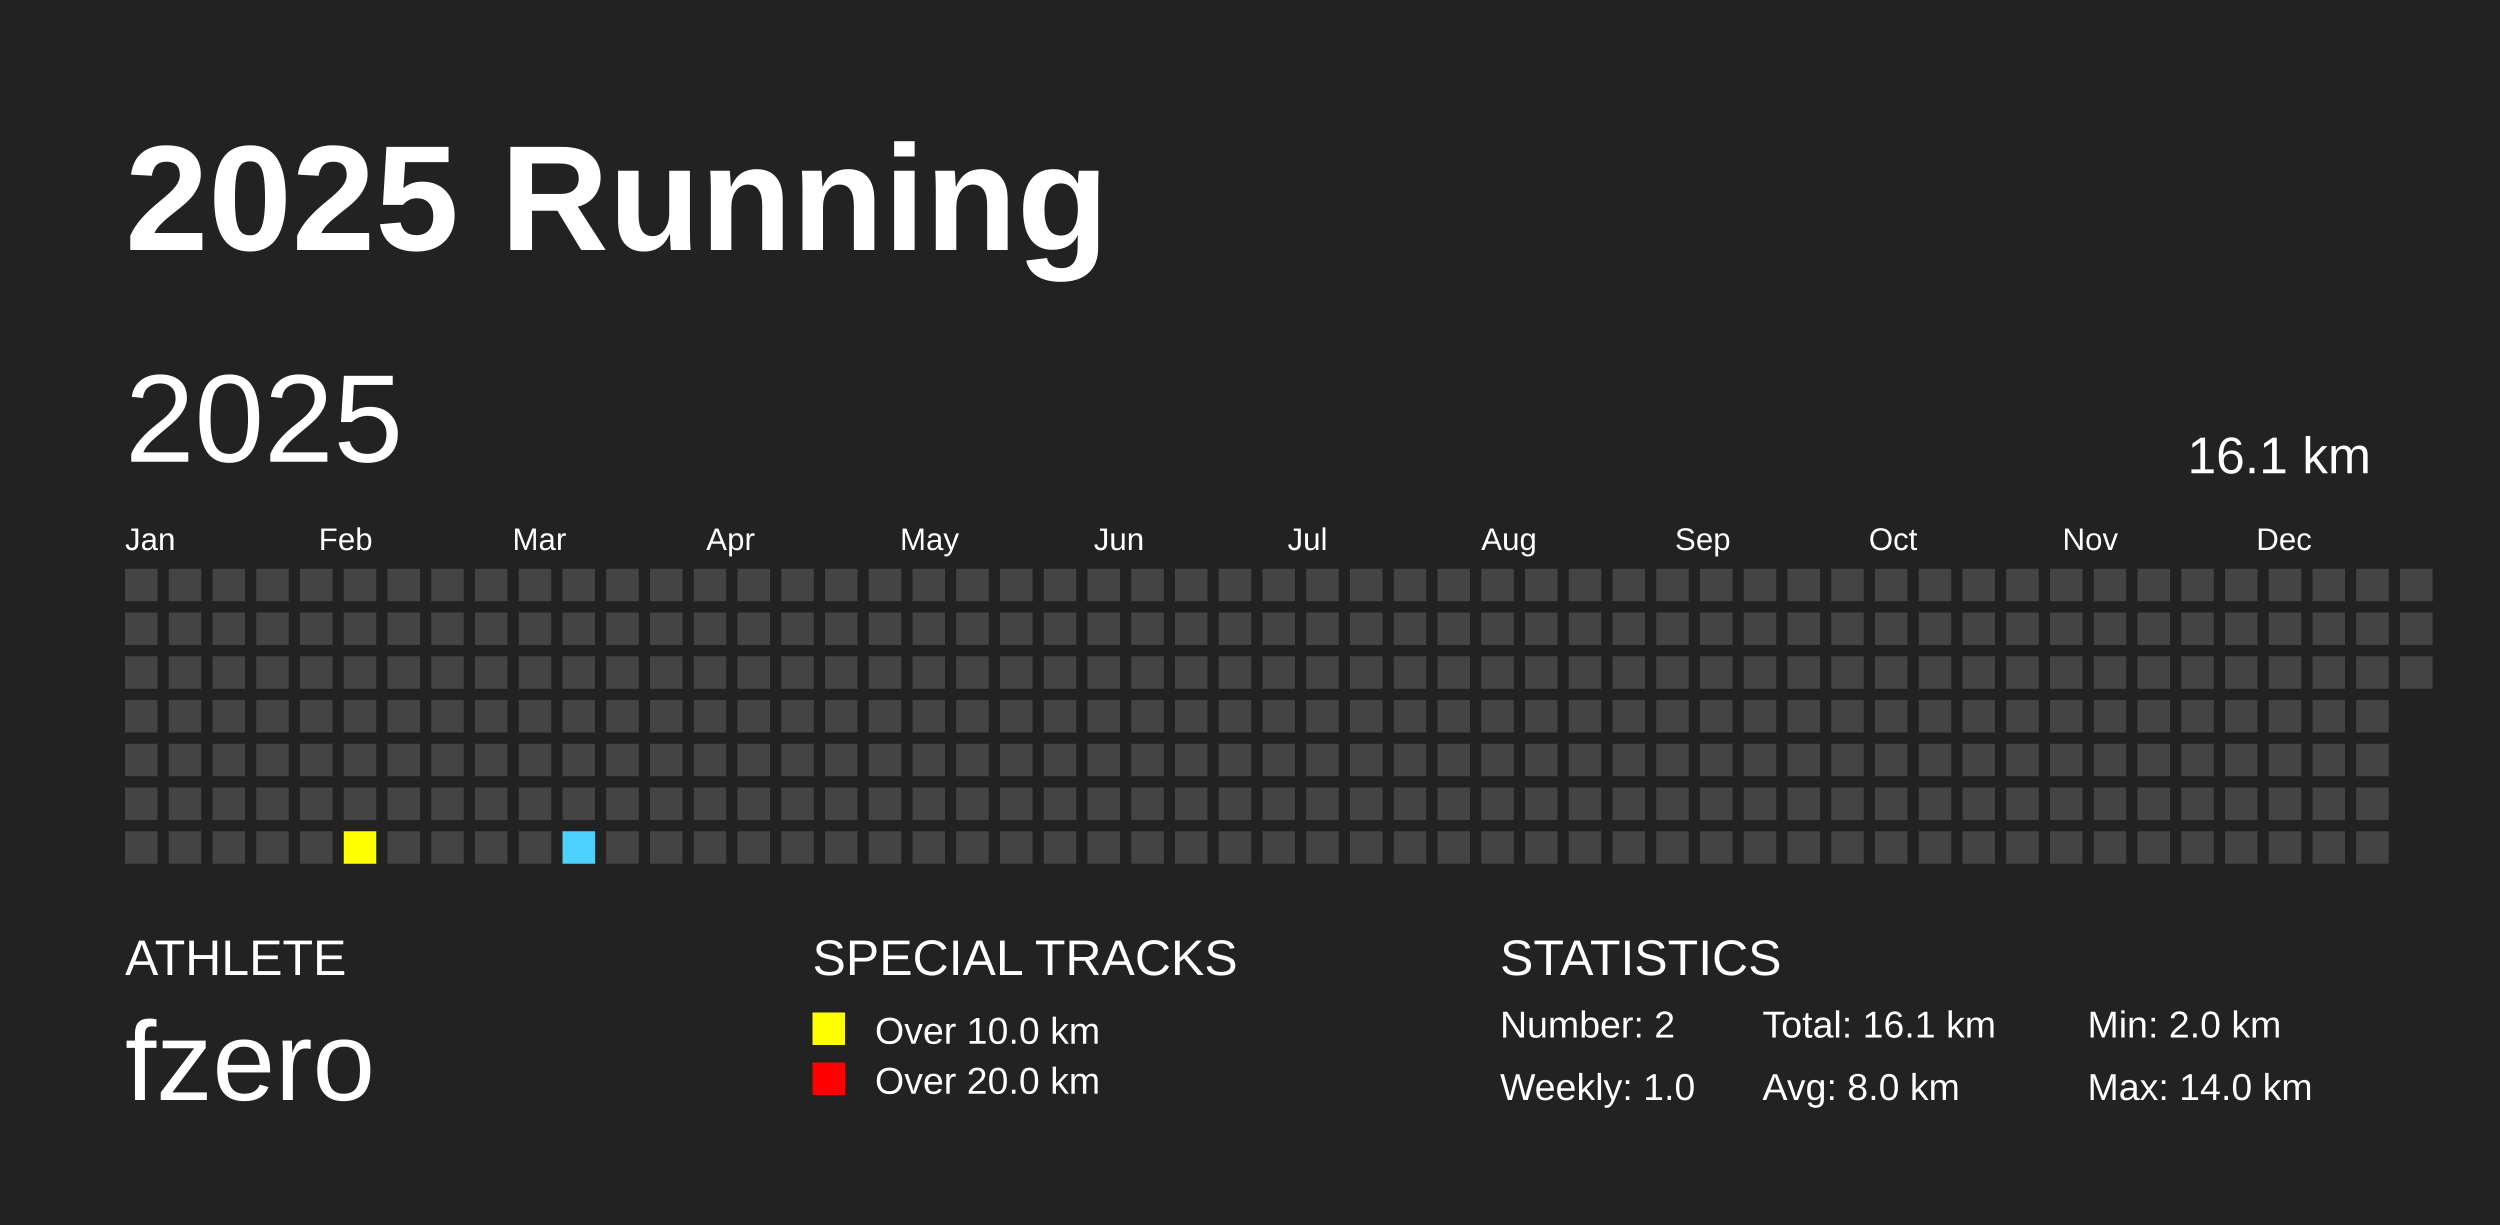
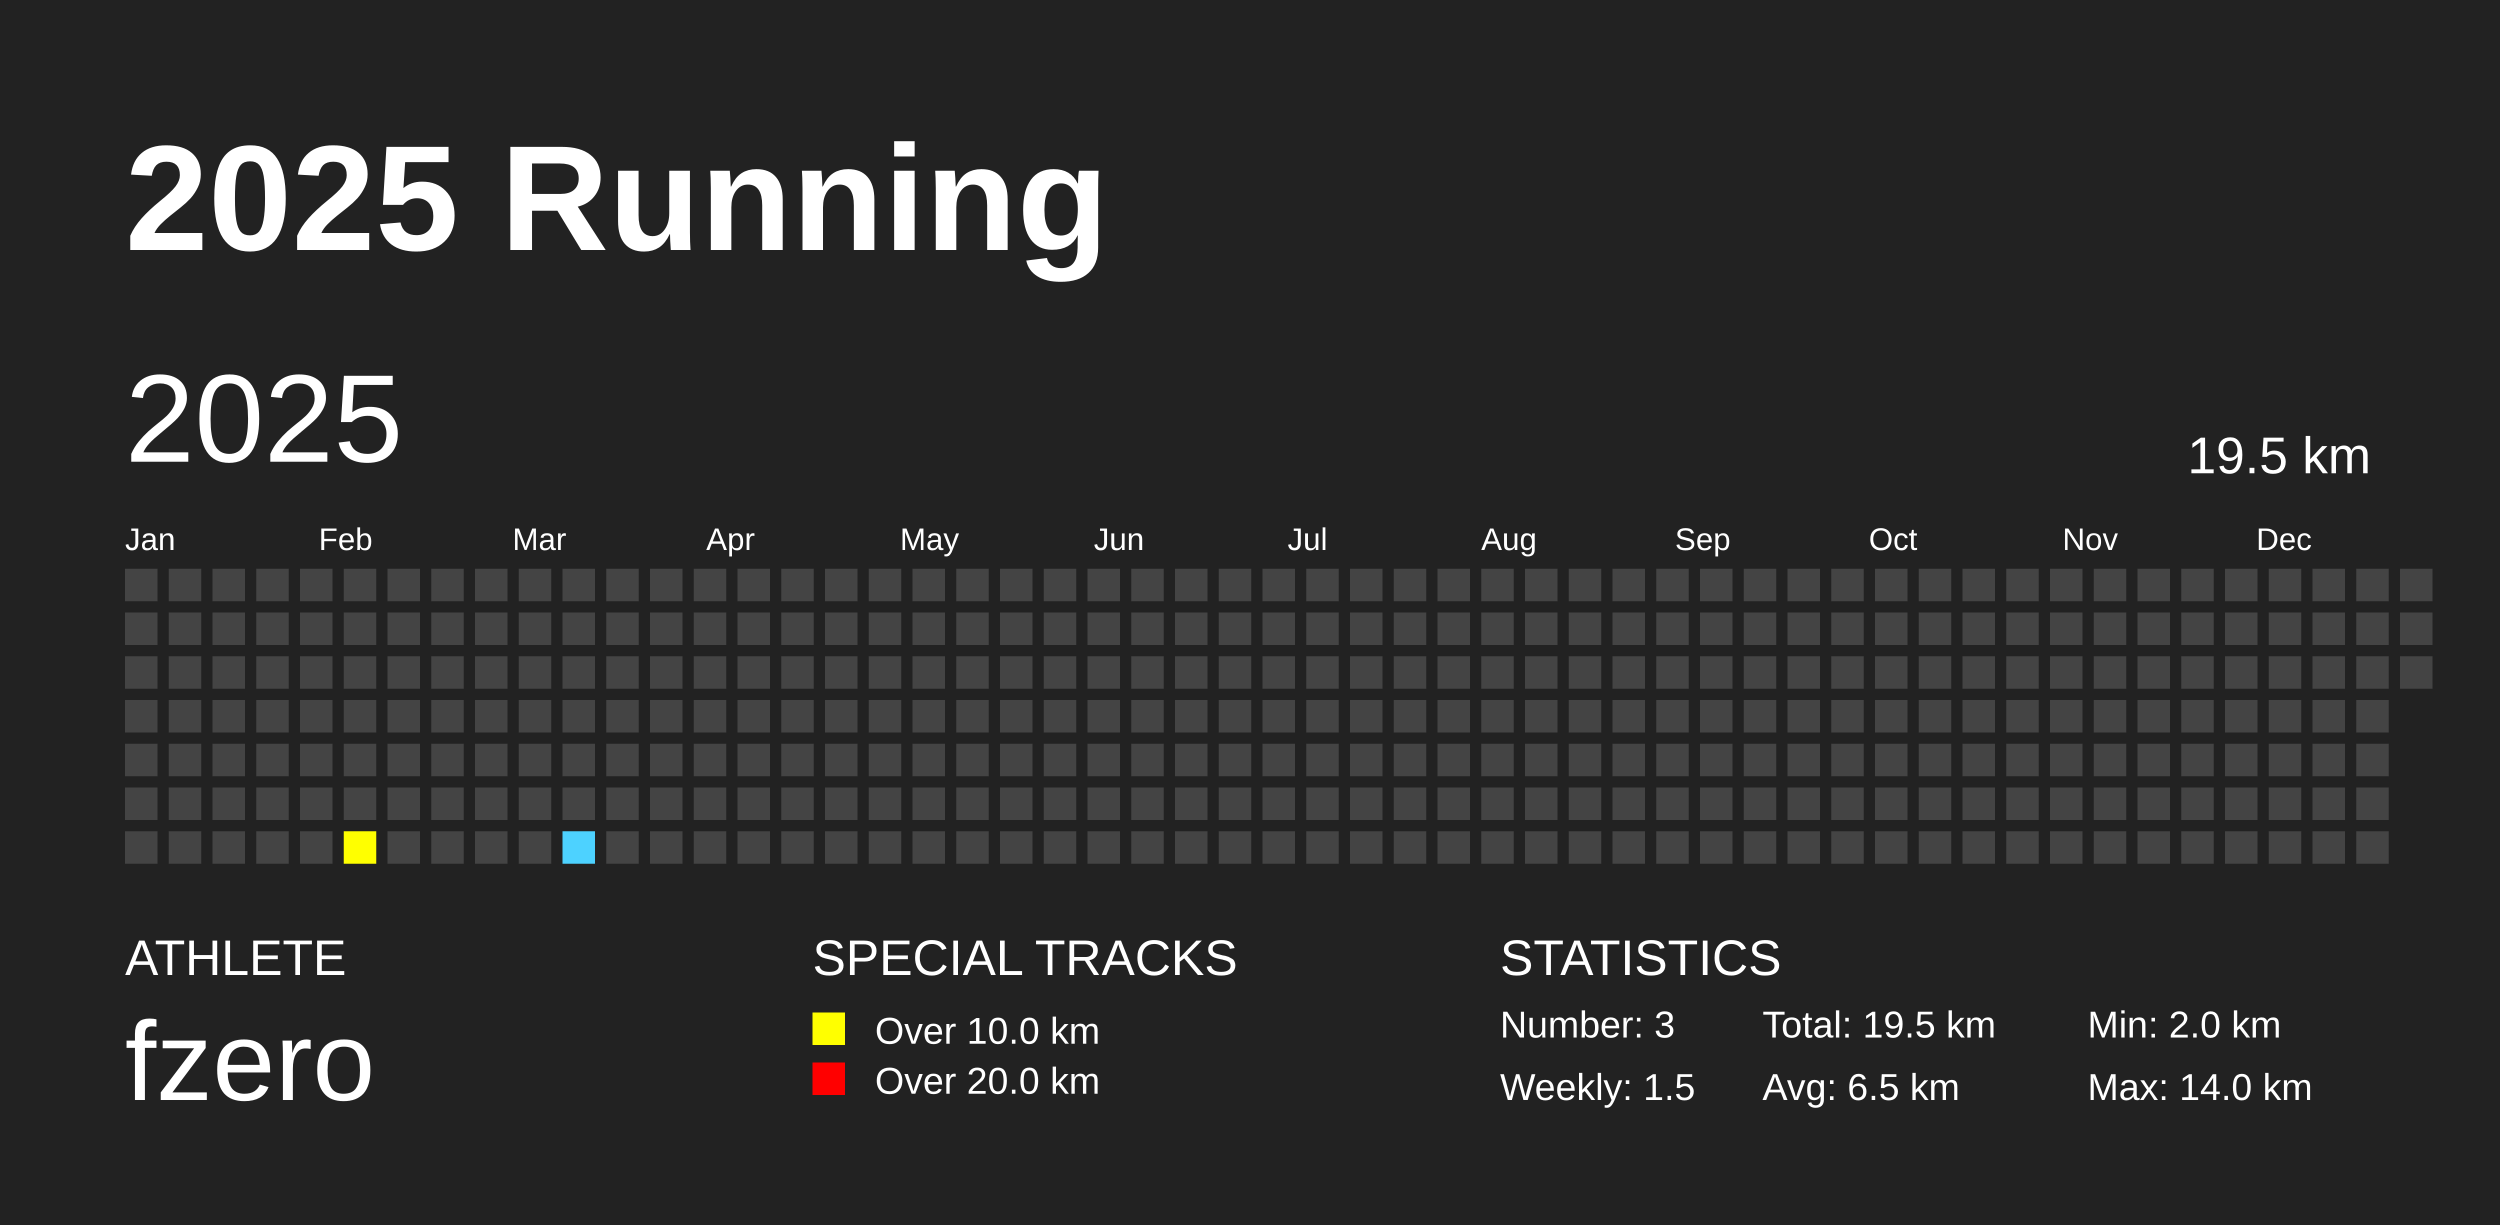
<svg xmlns="http://www.w3.org/2000/svg" baseProfile="full" height="98mm" version="1.1" viewBox="0,0,200,98" width="200mm">
  <defs />
  <rect fill="#222222" height="98" width="200" x="0" y="0" />
  <text fill="#FFFFFF" style="font-size:12px; font-family:Arial; font-weight:bold;" x="10" y="20">2025 Running</text>
  <text fill="#FFFFFF" style="font-size:4px; font-family:Arial" x="10" y="78">ATHLETE</text>
  <text fill="#FFFFFF" style="font-size:9px; font-family:Arial" x="10" y="88">fzero</text>
  <text fill="#FFFFFF" style="font-size:4px; font-family:Arial" x="65" y="78">SPECIAL TRACKS</text>
  <rect fill="yellow" height="2.6" width="2.6" x="65" y="81" />
  <text fill="#FFFFFF" style="font-size:3px; font-family:Arial" x="70" y="83.5">Over 10.0 km</text>
  <rect fill="red" height="2.6" width="2.6" x="65" y="85" />
  <text fill="#FFFFFF" style="font-size:3px; font-family:Arial" x="70" y="87.5">Over 20.0 km</text>
  <text fill="#FFFFFF" style="font-size:4px; font-family:Arial" x="120" y="78">STATISTICS</text>
-   <text fill="#FFFFFF" style="font-size:3px; font-family:Arial" x="120" y="83">Number: 2</text>
-   <text fill="#FFFFFF" style="font-size:3px; font-family:Arial" x="120" y="88">Weekly: 1.0</text>
-   <text fill="#FFFFFF" style="font-size:3px; font-family:Arial" x="141" y="83">Total: 16.1 km</text>
-   <text fill="#FFFFFF" style="font-size:3px; font-family:Arial" x="141" y="88">Avg: 8.0 km</text>
+   <text fill="#FFFFFF" style="font-size:3px; font-family:Arial" x="120" y="83">Number: 3</text>
+   <text fill="#FFFFFF" style="font-size:3px; font-family:Arial" x="120" y="88">Weekly: 1.5</text>
+   <text fill="#FFFFFF" style="font-size:3px; font-family:Arial" x="141" y="83">Total: 19.5 km</text>
+   <text fill="#FFFFFF" style="font-size:3px; font-family:Arial" x="141" y="88">Avg: 6.5 km</text>
  <text fill="#FFFFFF" style="font-size:3px; font-family:Arial" x="167" y="83">Min: 2.0 km</text>
  <text fill="#FFFFFF" style="font-size:3px; font-family:Arial" x="167" y="88">Max: 14.0 km</text>
  <text dominant-baseline="hanging" fill="#FFFFFF" style="font-size:10.0px; font-family:Arial;" x="10" y="30">2025</text>
-   <text dominant-baseline="hanging" fill="#FFFFFF" style="font-size:4.125px; font-family:Arial;" x="175" y="35">16.1 km</text>
+   <text dominant-baseline="hanging" fill="#FFFFFF" style="font-size:4.125px; font-family:Arial;" x="175" y="35">19.5 km</text>
  <text fill="#FFFFFF" style="font-size:2.5px; font-family:Arial" x="10.0" y="44">Jan</text>
  <text fill="#FFFFFF" style="font-size:2.5px; font-family:Arial" x="25.5" y="44">Feb</text>
  <text fill="#FFFFFF" style="font-size:2.5px; font-family:Arial" x="41.0" y="44">Mar</text>
  <text fill="#FFFFFF" style="font-size:2.5px; font-family:Arial" x="56.5" y="44">Apr</text>
  <text fill="#FFFFFF" style="font-size:2.5px; font-family:Arial" x="72.0" y="44">May</text>
  <text fill="#FFFFFF" style="font-size:2.5px; font-family:Arial" x="87.5" y="44">Jun</text>
  <text fill="#FFFFFF" style="font-size:2.5px; font-family:Arial" x="103.0" y="44">Jul</text>
  <text fill="#FFFFFF" style="font-size:2.5px; font-family:Arial" x="118.5" y="44">Aug</text>
  <text fill="#FFFFFF" style="font-size:2.5px; font-family:Arial" x="134.0" y="44">Sep</text>
  <text fill="#FFFFFF" style="font-size:2.5px; font-family:Arial" x="149.5" y="44">Oct</text>
  <text fill="#FFFFFF" style="font-size:2.5px; font-family:Arial" x="165.0" y="44">Nov</text>
  <text fill="#FFFFFF" style="font-size:2.5px; font-family:Arial" x="180.5" y="44">Dec</text>
  <rect fill="#444444" height="2.6" width="2.6" x="10.0" y="45.5" />
  <rect fill="#444444" height="2.6" width="2.6" x="10.0" y="49.0" />
  <rect fill="#444444" height="2.6" width="2.6" x="10.0" y="52.5" />
  <rect fill="#444444" height="2.6" width="2.6" x="10.0" y="56.0" />
  <rect fill="#444444" height="2.6" width="2.6" x="10.0" y="59.5" />
  <rect fill="#444444" height="2.6" width="2.6" x="10.0" y="63.0" />
  <rect fill="#444444" height="2.6" width="2.6" x="10.0" y="66.5" />
  <rect fill="#444444" height="2.6" width="2.6" x="13.5" y="45.5" />
  <rect fill="#444444" height="2.6" width="2.6" x="13.5" y="49.0" />
  <rect fill="#444444" height="2.6" width="2.6" x="13.5" y="52.5" />
  <rect fill="#444444" height="2.6" width="2.6" x="13.5" y="56.0" />
  <rect fill="#444444" height="2.6" width="2.6" x="13.5" y="59.5" />
  <rect fill="#444444" height="2.6" width="2.6" x="13.5" y="63.0" />
  <rect fill="#444444" height="2.6" width="2.6" x="13.5" y="66.5" />
  <rect fill="#444444" height="2.6" width="2.6" x="17.0" y="45.5" />
  <rect fill="#444444" height="2.6" width="2.6" x="17.0" y="49.0" />
  <rect fill="#444444" height="2.6" width="2.6" x="17.0" y="52.5" />
  <rect fill="#444444" height="2.6" width="2.6" x="17.0" y="56.0" />
  <rect fill="#444444" height="2.6" width="2.6" x="17.0" y="59.5" />
  <rect fill="#444444" height="2.6" width="2.6" x="17.0" y="63.0" />
  <rect fill="#444444" height="2.6" width="2.6" x="17.0" y="66.5" />
  <rect fill="#444444" height="2.6" width="2.6" x="20.5" y="45.5" />
  <rect fill="#444444" height="2.6" width="2.6" x="20.5" y="49.0" />
  <rect fill="#444444" height="2.6" width="2.6" x="20.5" y="52.5" />
  <rect fill="#444444" height="2.6" width="2.6" x="20.5" y="56.0" />
  <rect fill="#444444" height="2.6" width="2.6" x="20.5" y="59.5" />
  <rect fill="#444444" height="2.6" width="2.6" x="20.5" y="63.0" />
  <rect fill="#444444" height="2.6" width="2.6" x="20.5" y="66.5" />
  <rect fill="#444444" height="2.6" width="2.6" x="24.0" y="45.5" />
  <rect fill="#444444" height="2.6" width="2.6" x="24.0" y="49.0" />
  <rect fill="#444444" height="2.6" width="2.6" x="24.0" y="52.5" />
  <rect fill="#444444" height="2.6" width="2.6" x="24.0" y="56.0" />
  <rect fill="#444444" height="2.6" width="2.6" x="24.0" y="59.5" />
  <rect fill="#444444" height="2.6" width="2.6" x="24.0" y="63.0" />
  <rect fill="#444444" height="2.6" width="2.6" x="24.0" y="66.5" />
  <rect fill="#444444" height="2.6" width="2.6" x="27.5" y="45.5" />
  <rect fill="#444444" height="2.6" width="2.6" x="27.5" y="49.0" />
  <rect fill="#444444" height="2.6" width="2.6" x="27.5" y="52.5" />
  <rect fill="#444444" height="2.6" width="2.6" x="27.5" y="56.0" />
  <rect fill="#444444" height="2.6" width="2.6" x="27.5" y="59.5" />
  <rect fill="#444444" height="2.6" width="2.6" x="27.5" y="63.0" />
  <rect fill="yellow" height="2.6" width="2.6" x="27.5" y="66.5" />
  <rect fill="#444444" height="2.6" width="2.6" x="31.0" y="45.5" />
  <rect fill="#444444" height="2.6" width="2.6" x="31.0" y="49.0" />
  <rect fill="#444444" height="2.6" width="2.6" x="31.0" y="52.5" />
  <rect fill="#444444" height="2.6" width="2.6" x="31.0" y="56.0" />
  <rect fill="#444444" height="2.6" width="2.6" x="31.0" y="59.5" />
  <rect fill="#444444" height="2.6" width="2.6" x="31.0" y="63.0" />
  <rect fill="#444444" height="2.6" width="2.6" x="31.0" y="66.5" />
  <rect fill="#444444" height="2.6" width="2.6" x="34.5" y="45.5" />
  <rect fill="#444444" height="2.6" width="2.6" x="34.5" y="49.0" />
  <rect fill="#444444" height="2.6" width="2.6" x="34.5" y="52.5" />
  <rect fill="#444444" height="2.6" width="2.6" x="34.5" y="56.0" />
  <rect fill="#444444" height="2.6" width="2.6" x="34.5" y="59.5" />
  <rect fill="#444444" height="2.6" width="2.6" x="34.5" y="63.0" />
  <rect fill="#444444" height="2.6" width="2.6" x="34.5" y="66.5" />
  <rect fill="#444444" height="2.6" width="2.6" x="38.0" y="45.5" />
  <rect fill="#444444" height="2.6" width="2.6" x="38.0" y="49.0" />
  <rect fill="#444444" height="2.6" width="2.6" x="38.0" y="52.5" />
  <rect fill="#444444" height="2.6" width="2.6" x="38.0" y="56.0" />
  <rect fill="#444444" height="2.6" width="2.6" x="38.0" y="59.5" />
  <rect fill="#444444" height="2.6" width="2.6" x="38.0" y="63.0" />
  <rect fill="#444444" height="2.6" width="2.6" x="38.0" y="66.5" />
  <rect fill="#444444" height="2.6" width="2.6" x="41.5" y="45.5" />
  <rect fill="#444444" height="2.6" width="2.6" x="41.5" y="49.0" />
  <rect fill="#444444" height="2.6" width="2.6" x="41.5" y="52.5" />
  <rect fill="#444444" height="2.6" width="2.6" x="41.5" y="56.0" />
  <rect fill="#444444" height="2.6" width="2.6" x="41.5" y="59.5" />
  <rect fill="#444444" height="2.6" width="2.6" x="41.5" y="63.0" />
  <rect fill="#444444" height="2.6" width="2.6" x="41.5" y="66.5" />
  <rect fill="#444444" height="2.6" width="2.6" x="45.0" y="45.5" />
  <rect fill="#444444" height="2.6" width="2.6" x="45.0" y="49.0" />
  <rect fill="#444444" height="2.6" width="2.6" x="45.0" y="52.5" />
  <rect fill="#444444" height="2.6" width="2.6" x="45.0" y="56.0" />
  <rect fill="#444444" height="2.6" width="2.6" x="45.0" y="59.5" />
  <rect fill="#444444" height="2.6" width="2.6" x="45.0" y="63.0" />
  <rect fill="#4DD2FF" height="2.6" width="2.6" x="45.0" y="66.5" />
  <rect fill="#444444" height="2.6" width="2.6" x="48.5" y="45.5" />
  <rect fill="#444444" height="2.6" width="2.6" x="48.5" y="49.0" />
  <rect fill="#444444" height="2.6" width="2.6" x="48.5" y="52.5" />
  <rect fill="#444444" height="2.6" width="2.6" x="48.5" y="56.0" />
  <rect fill="#444444" height="2.6" width="2.6" x="48.5" y="59.5" />
  <rect fill="#444444" height="2.6" width="2.6" x="48.5" y="63.0" />
  <rect fill="#444444" height="2.6" width="2.6" x="48.5" y="66.5" />
  <rect fill="#444444" height="2.6" width="2.6" x="52.0" y="45.5" />
  <rect fill="#444444" height="2.6" width="2.6" x="52.0" y="49.0" />
  <rect fill="#444444" height="2.6" width="2.6" x="52.0" y="52.5" />
  <rect fill="#444444" height="2.6" width="2.6" x="52.0" y="56.0" />
  <rect fill="#444444" height="2.6" width="2.6" x="52.0" y="59.5" />
  <rect fill="#444444" height="2.6" width="2.6" x="52.0" y="63.0" />
  <rect fill="#444444" height="2.6" width="2.6" x="52.0" y="66.5" />
  <rect fill="#444444" height="2.6" width="2.6" x="55.5" y="45.5" />
  <rect fill="#444444" height="2.6" width="2.6" x="55.5" y="49.0" />
  <rect fill="#444444" height="2.6" width="2.6" x="55.5" y="52.5" />
  <rect fill="#444444" height="2.6" width="2.6" x="55.5" y="56.0" />
  <rect fill="#444444" height="2.6" width="2.6" x="55.5" y="59.5" />
  <rect fill="#444444" height="2.6" width="2.6" x="55.5" y="63.0" />
  <rect fill="#444444" height="2.6" width="2.6" x="55.5" y="66.5" />
  <rect fill="#444444" height="2.6" width="2.6" x="59.0" y="45.5" />
  <rect fill="#444444" height="2.6" width="2.6" x="59.0" y="49.0" />
  <rect fill="#444444" height="2.6" width="2.6" x="59.0" y="52.5" />
  <rect fill="#444444" height="2.6" width="2.6" x="59.0" y="56.0" />
  <rect fill="#444444" height="2.6" width="2.6" x="59.0" y="59.5" />
  <rect fill="#444444" height="2.6" width="2.6" x="59.0" y="63.0" />
  <rect fill="#444444" height="2.6" width="2.6" x="59.0" y="66.5" />
  <rect fill="#444444" height="2.6" width="2.6" x="62.5" y="45.5" />
  <rect fill="#444444" height="2.6" width="2.6" x="62.5" y="49.0" />
  <rect fill="#444444" height="2.6" width="2.6" x="62.5" y="52.5" />
  <rect fill="#444444" height="2.6" width="2.6" x="62.5" y="56.0" />
  <rect fill="#444444" height="2.6" width="2.6" x="62.5" y="59.5" />
  <rect fill="#444444" height="2.6" width="2.6" x="62.5" y="63.0" />
  <rect fill="#444444" height="2.6" width="2.6" x="62.5" y="66.5" />
  <rect fill="#444444" height="2.6" width="2.6" x="66.0" y="45.5" />
  <rect fill="#444444" height="2.6" width="2.6" x="66.0" y="49.0" />
  <rect fill="#444444" height="2.6" width="2.6" x="66.0" y="52.5" />
  <rect fill="#444444" height="2.6" width="2.6" x="66.0" y="56.0" />
  <rect fill="#444444" height="2.6" width="2.6" x="66.0" y="59.5" />
  <rect fill="#444444" height="2.6" width="2.6" x="66.0" y="63.0" />
  <rect fill="#444444" height="2.6" width="2.6" x="66.0" y="66.5" />
  <rect fill="#444444" height="2.6" width="2.6" x="69.5" y="45.5" />
  <rect fill="#444444" height="2.6" width="2.6" x="69.5" y="49.0" />
  <rect fill="#444444" height="2.6" width="2.6" x="69.5" y="52.5" />
  <rect fill="#444444" height="2.6" width="2.6" x="69.5" y="56.0" />
  <rect fill="#444444" height="2.6" width="2.6" x="69.5" y="59.5" />
  <rect fill="#444444" height="2.6" width="2.6" x="69.5" y="63.0" />
  <rect fill="#444444" height="2.6" width="2.6" x="69.5" y="66.5" />
  <rect fill="#444444" height="2.6" width="2.6" x="73.0" y="45.5" />
  <rect fill="#444444" height="2.6" width="2.6" x="73.0" y="49.0" />
  <rect fill="#444444" height="2.6" width="2.6" x="73.0" y="52.5" />
  <rect fill="#444444" height="2.6" width="2.6" x="73.0" y="56.0" />
  <rect fill="#444444" height="2.6" width="2.6" x="73.0" y="59.5" />
  <rect fill="#444444" height="2.6" width="2.6" x="73.0" y="63.0" />
  <rect fill="#444444" height="2.6" width="2.6" x="73.0" y="66.5" />
  <rect fill="#444444" height="2.6" width="2.6" x="76.5" y="45.5" />
  <rect fill="#444444" height="2.6" width="2.6" x="76.5" y="49.0" />
  <rect fill="#444444" height="2.6" width="2.6" x="76.5" y="52.5" />
  <rect fill="#444444" height="2.6" width="2.6" x="76.5" y="56.0" />
  <rect fill="#444444" height="2.6" width="2.6" x="76.5" y="59.5" />
  <rect fill="#444444" height="2.6" width="2.6" x="76.5" y="63.0" />
  <rect fill="#444444" height="2.6" width="2.6" x="76.5" y="66.5" />
  <rect fill="#444444" height="2.6" width="2.6" x="80.0" y="45.5" />
  <rect fill="#444444" height="2.6" width="2.6" x="80.0" y="49.0" />
  <rect fill="#444444" height="2.6" width="2.6" x="80.0" y="52.5" />
  <rect fill="#444444" height="2.6" width="2.6" x="80.0" y="56.0" />
  <rect fill="#444444" height="2.6" width="2.6" x="80.0" y="59.5" />
  <rect fill="#444444" height="2.6" width="2.6" x="80.0" y="63.0" />
  <rect fill="#444444" height="2.6" width="2.6" x="80.0" y="66.5" />
  <rect fill="#444444" height="2.6" width="2.6" x="83.5" y="45.5" />
  <rect fill="#444444" height="2.6" width="2.6" x="83.5" y="49.0" />
  <rect fill="#444444" height="2.6" width="2.6" x="83.5" y="52.5" />
  <rect fill="#444444" height="2.6" width="2.6" x="83.5" y="56.0" />
  <rect fill="#444444" height="2.6" width="2.6" x="83.5" y="59.5" />
  <rect fill="#444444" height="2.6" width="2.6" x="83.5" y="63.0" />
  <rect fill="#444444" height="2.6" width="2.6" x="83.5" y="66.5" />
  <rect fill="#444444" height="2.6" width="2.6" x="87.0" y="45.5" />
  <rect fill="#444444" height="2.6" width="2.6" x="87.0" y="49.0" />
  <rect fill="#444444" height="2.6" width="2.6" x="87.0" y="52.5" />
  <rect fill="#444444" height="2.6" width="2.6" x="87.0" y="56.0" />
  <rect fill="#444444" height="2.6" width="2.6" x="87.0" y="59.5" />
  <rect fill="#444444" height="2.6" width="2.6" x="87.0" y="63.0" />
  <rect fill="#444444" height="2.6" width="2.6" x="87.0" y="66.5" />
  <rect fill="#444444" height="2.6" width="2.6" x="90.5" y="45.5" />
  <rect fill="#444444" height="2.6" width="2.6" x="90.5" y="49.0" />
  <rect fill="#444444" height="2.6" width="2.6" x="90.5" y="52.5" />
  <rect fill="#444444" height="2.6" width="2.6" x="90.5" y="56.0" />
  <rect fill="#444444" height="2.6" width="2.6" x="90.5" y="59.5" />
  <rect fill="#444444" height="2.6" width="2.6" x="90.5" y="63.0" />
  <rect fill="#444444" height="2.6" width="2.6" x="90.5" y="66.5" />
  <rect fill="#444444" height="2.6" width="2.6" x="94.0" y="45.5" />
  <rect fill="#444444" height="2.6" width="2.6" x="94.0" y="49.0" />
  <rect fill="#444444" height="2.6" width="2.6" x="94.0" y="52.5" />
  <rect fill="#444444" height="2.6" width="2.6" x="94.0" y="56.0" />
  <rect fill="#444444" height="2.6" width="2.6" x="94.0" y="59.5" />
  <rect fill="#444444" height="2.6" width="2.6" x="94.0" y="63.0" />
  <rect fill="#444444" height="2.6" width="2.6" x="94.0" y="66.5" />
  <rect fill="#444444" height="2.6" width="2.6" x="97.5" y="45.5" />
  <rect fill="#444444" height="2.6" width="2.6" x="97.5" y="49.0" />
  <rect fill="#444444" height="2.6" width="2.6" x="97.5" y="52.5" />
  <rect fill="#444444" height="2.6" width="2.6" x="97.5" y="56.0" />
  <rect fill="#444444" height="2.6" width="2.6" x="97.5" y="59.5" />
  <rect fill="#444444" height="2.6" width="2.6" x="97.5" y="63.0" />
  <rect fill="#444444" height="2.6" width="2.6" x="97.5" y="66.5" />
  <rect fill="#444444" height="2.6" width="2.6" x="101.0" y="45.5" />
  <rect fill="#444444" height="2.6" width="2.6" x="101.0" y="49.0" />
  <rect fill="#444444" height="2.6" width="2.6" x="101.0" y="52.5" />
  <rect fill="#444444" height="2.6" width="2.6" x="101.0" y="56.0" />
  <rect fill="#444444" height="2.6" width="2.6" x="101.0" y="59.5" />
  <rect fill="#444444" height="2.6" width="2.6" x="101.0" y="63.0" />
  <rect fill="#444444" height="2.6" width="2.6" x="101.0" y="66.5" />
  <rect fill="#444444" height="2.6" width="2.6" x="104.5" y="45.5" />
  <rect fill="#444444" height="2.6" width="2.6" x="104.5" y="49.0" />
  <rect fill="#444444" height="2.6" width="2.6" x="104.5" y="52.5" />
  <rect fill="#444444" height="2.6" width="2.6" x="104.5" y="56.0" />
  <rect fill="#444444" height="2.6" width="2.6" x="104.5" y="59.5" />
  <rect fill="#444444" height="2.6" width="2.6" x="104.5" y="63.0" />
  <rect fill="#444444" height="2.6" width="2.6" x="104.5" y="66.5" />
  <rect fill="#444444" height="2.6" width="2.6" x="108.0" y="45.5" />
  <rect fill="#444444" height="2.6" width="2.6" x="108.0" y="49.0" />
  <rect fill="#444444" height="2.6" width="2.6" x="108.0" y="52.5" />
  <rect fill="#444444" height="2.6" width="2.6" x="108.0" y="56.0" />
  <rect fill="#444444" height="2.6" width="2.6" x="108.0" y="59.5" />
  <rect fill="#444444" height="2.6" width="2.6" x="108.0" y="63.0" />
  <rect fill="#444444" height="2.6" width="2.6" x="108.0" y="66.5" />
  <rect fill="#444444" height="2.6" width="2.6" x="111.5" y="45.5" />
  <rect fill="#444444" height="2.6" width="2.6" x="111.5" y="49.0" />
  <rect fill="#444444" height="2.6" width="2.6" x="111.5" y="52.5" />
  <rect fill="#444444" height="2.6" width="2.6" x="111.5" y="56.0" />
  <rect fill="#444444" height="2.6" width="2.6" x="111.5" y="59.5" />
  <rect fill="#444444" height="2.6" width="2.6" x="111.5" y="63.0" />
  <rect fill="#444444" height="2.6" width="2.6" x="111.5" y="66.5" />
  <rect fill="#444444" height="2.6" width="2.6" x="115.0" y="45.5" />
  <rect fill="#444444" height="2.6" width="2.6" x="115.0" y="49.0" />
  <rect fill="#444444" height="2.6" width="2.6" x="115.0" y="52.5" />
  <rect fill="#444444" height="2.6" width="2.6" x="115.0" y="56.0" />
  <rect fill="#444444" height="2.6" width="2.6" x="115.0" y="59.5" />
  <rect fill="#444444" height="2.6" width="2.6" x="115.0" y="63.0" />
  <rect fill="#444444" height="2.6" width="2.6" x="115.0" y="66.5" />
  <rect fill="#444444" height="2.6" width="2.6" x="118.5" y="45.5" />
  <rect fill="#444444" height="2.6" width="2.6" x="118.5" y="49.0" />
  <rect fill="#444444" height="2.6" width="2.6" x="118.5" y="52.5" />
  <rect fill="#444444" height="2.6" width="2.6" x="118.5" y="56.0" />
  <rect fill="#444444" height="2.6" width="2.6" x="118.5" y="59.5" />
  <rect fill="#444444" height="2.6" width="2.6" x="118.5" y="63.0" />
  <rect fill="#444444" height="2.6" width="2.6" x="118.5" y="66.5" />
  <rect fill="#444444" height="2.6" width="2.6" x="122.0" y="45.5" />
  <rect fill="#444444" height="2.6" width="2.6" x="122.0" y="49.0" />
  <rect fill="#444444" height="2.6" width="2.6" x="122.0" y="52.5" />
  <rect fill="#444444" height="2.6" width="2.6" x="122.0" y="56.0" />
  <rect fill="#444444" height="2.6" width="2.6" x="122.0" y="59.5" />
  <rect fill="#444444" height="2.6" width="2.6" x="122.0" y="63.0" />
  <rect fill="#444444" height="2.6" width="2.6" x="122.0" y="66.5" />
  <rect fill="#444444" height="2.6" width="2.6" x="125.5" y="45.5" />
  <rect fill="#444444" height="2.6" width="2.6" x="125.5" y="49.0" />
  <rect fill="#444444" height="2.6" width="2.6" x="125.5" y="52.5" />
  <rect fill="#444444" height="2.6" width="2.6" x="125.5" y="56.0" />
  <rect fill="#444444" height="2.6" width="2.6" x="125.5" y="59.5" />
  <rect fill="#444444" height="2.6" width="2.6" x="125.5" y="63.0" />
  <rect fill="#444444" height="2.6" width="2.6" x="125.5" y="66.5" />
  <rect fill="#444444" height="2.6" width="2.6" x="129.0" y="45.5" />
  <rect fill="#444444" height="2.6" width="2.6" x="129.0" y="49.0" />
  <rect fill="#444444" height="2.6" width="2.6" x="129.0" y="52.5" />
  <rect fill="#444444" height="2.6" width="2.6" x="129.0" y="56.0" />
  <rect fill="#444444" height="2.6" width="2.6" x="129.0" y="59.5" />
  <rect fill="#444444" height="2.6" width="2.6" x="129.0" y="63.0" />
  <rect fill="#444444" height="2.6" width="2.6" x="129.0" y="66.5" />
  <rect fill="#444444" height="2.6" width="2.6" x="132.5" y="45.5" />
  <rect fill="#444444" height="2.6" width="2.6" x="132.5" y="49.0" />
  <rect fill="#444444" height="2.6" width="2.6" x="132.5" y="52.5" />
  <rect fill="#444444" height="2.6" width="2.6" x="132.5" y="56.0" />
  <rect fill="#444444" height="2.6" width="2.6" x="132.5" y="59.5" />
  <rect fill="#444444" height="2.6" width="2.6" x="132.5" y="63.0" />
  <rect fill="#444444" height="2.6" width="2.6" x="132.5" y="66.5" />
  <rect fill="#444444" height="2.6" width="2.6" x="136.0" y="45.5" />
  <rect fill="#444444" height="2.6" width="2.6" x="136.0" y="49.0" />
  <rect fill="#444444" height="2.6" width="2.6" x="136.0" y="52.5" />
  <rect fill="#444444" height="2.6" width="2.6" x="136.0" y="56.0" />
  <rect fill="#444444" height="2.6" width="2.6" x="136.0" y="59.5" />
  <rect fill="#444444" height="2.6" width="2.6" x="136.0" y="63.0" />
  <rect fill="#444444" height="2.6" width="2.6" x="136.0" y="66.5" />
  <rect fill="#444444" height="2.6" width="2.6" x="139.5" y="45.5" />
  <rect fill="#444444" height="2.6" width="2.6" x="139.5" y="49.0" />
  <rect fill="#444444" height="2.6" width="2.6" x="139.5" y="52.5" />
  <rect fill="#444444" height="2.6" width="2.6" x="139.5" y="56.0" />
  <rect fill="#444444" height="2.6" width="2.6" x="139.5" y="59.5" />
  <rect fill="#444444" height="2.6" width="2.6" x="139.5" y="63.0" />
  <rect fill="#444444" height="2.6" width="2.6" x="139.5" y="66.5" />
  <rect fill="#444444" height="2.6" width="2.6" x="143.0" y="45.5" />
  <rect fill="#444444" height="2.6" width="2.6" x="143.0" y="49.0" />
  <rect fill="#444444" height="2.6" width="2.6" x="143.0" y="52.5" />
  <rect fill="#444444" height="2.6" width="2.6" x="143.0" y="56.0" />
  <rect fill="#444444" height="2.6" width="2.6" x="143.0" y="59.5" />
  <rect fill="#444444" height="2.6" width="2.6" x="143.0" y="63.0" />
  <rect fill="#444444" height="2.6" width="2.6" x="143.0" y="66.5" />
  <rect fill="#444444" height="2.6" width="2.6" x="146.5" y="45.5" />
  <rect fill="#444444" height="2.6" width="2.6" x="146.5" y="49.0" />
  <rect fill="#444444" height="2.6" width="2.6" x="146.5" y="52.5" />
  <rect fill="#444444" height="2.6" width="2.6" x="146.5" y="56.0" />
  <rect fill="#444444" height="2.6" width="2.6" x="146.5" y="59.5" />
  <rect fill="#444444" height="2.6" width="2.6" x="146.5" y="63.0" />
  <rect fill="#444444" height="2.6" width="2.6" x="146.5" y="66.5" />
  <rect fill="#444444" height="2.6" width="2.6" x="150.0" y="45.5" />
  <rect fill="#444444" height="2.6" width="2.6" x="150.0" y="49.0" />
  <rect fill="#444444" height="2.6" width="2.6" x="150.0" y="52.5" />
  <rect fill="#444444" height="2.6" width="2.6" x="150.0" y="56.0" />
  <rect fill="#444444" height="2.6" width="2.6" x="150.0" y="59.5" />
  <rect fill="#444444" height="2.6" width="2.6" x="150.0" y="63.0" />
  <rect fill="#444444" height="2.6" width="2.6" x="150.0" y="66.5" />
  <rect fill="#444444" height="2.6" width="2.6" x="153.5" y="45.5" />
  <rect fill="#444444" height="2.6" width="2.6" x="153.5" y="49.0" />
  <rect fill="#444444" height="2.6" width="2.6" x="153.5" y="52.5" />
  <rect fill="#444444" height="2.6" width="2.6" x="153.5" y="56.0" />
  <rect fill="#444444" height="2.6" width="2.6" x="153.5" y="59.5" />
  <rect fill="#444444" height="2.6" width="2.6" x="153.5" y="63.0" />
  <rect fill="#444444" height="2.6" width="2.6" x="153.5" y="66.5" />
  <rect fill="#444444" height="2.6" width="2.6" x="157.0" y="45.5" />
  <rect fill="#444444" height="2.6" width="2.6" x="157.0" y="49.0" />
  <rect fill="#444444" height="2.6" width="2.6" x="157.0" y="52.5" />
  <rect fill="#444444" height="2.6" width="2.6" x="157.0" y="56.0" />
  <rect fill="#444444" height="2.6" width="2.6" x="157.0" y="59.5" />
  <rect fill="#444444" height="2.6" width="2.6" x="157.0" y="63.0" />
  <rect fill="#444444" height="2.6" width="2.6" x="157.0" y="66.5" />
  <rect fill="#444444" height="2.6" width="2.6" x="160.5" y="45.5" />
  <rect fill="#444444" height="2.6" width="2.6" x="160.5" y="49.0" />
  <rect fill="#444444" height="2.6" width="2.6" x="160.5" y="52.5" />
  <rect fill="#444444" height="2.6" width="2.6" x="160.5" y="56.0" />
  <rect fill="#444444" height="2.6" width="2.6" x="160.5" y="59.5" />
  <rect fill="#444444" height="2.6" width="2.6" x="160.5" y="63.0" />
  <rect fill="#444444" height="2.6" width="2.6" x="160.5" y="66.5" />
  <rect fill="#444444" height="2.6" width="2.6" x="164.0" y="45.5" />
  <rect fill="#444444" height="2.6" width="2.6" x="164.0" y="49.0" />
  <rect fill="#444444" height="2.6" width="2.6" x="164.0" y="52.5" />
  <rect fill="#444444" height="2.6" width="2.6" x="164.0" y="56.0" />
  <rect fill="#444444" height="2.6" width="2.6" x="164.0" y="59.5" />
  <rect fill="#444444" height="2.6" width="2.6" x="164.0" y="63.0" />
  <rect fill="#444444" height="2.6" width="2.6" x="164.0" y="66.5" />
  <rect fill="#444444" height="2.6" width="2.6" x="167.5" y="45.5" />
  <rect fill="#444444" height="2.6" width="2.6" x="167.5" y="49.0" />
  <rect fill="#444444" height="2.6" width="2.6" x="167.5" y="52.5" />
  <rect fill="#444444" height="2.6" width="2.6" x="167.5" y="56.0" />
  <rect fill="#444444" height="2.6" width="2.6" x="167.5" y="59.5" />
  <rect fill="#444444" height="2.6" width="2.6" x="167.5" y="63.0" />
  <rect fill="#444444" height="2.6" width="2.6" x="167.5" y="66.5" />
  <rect fill="#444444" height="2.6" width="2.6" x="171.0" y="45.5" />
  <rect fill="#444444" height="2.6" width="2.6" x="171.0" y="49.0" />
  <rect fill="#444444" height="2.6" width="2.6" x="171.0" y="52.5" />
  <rect fill="#444444" height="2.6" width="2.6" x="171.0" y="56.0" />
  <rect fill="#444444" height="2.6" width="2.6" x="171.0" y="59.5" />
  <rect fill="#444444" height="2.6" width="2.6" x="171.0" y="63.0" />
  <rect fill="#444444" height="2.6" width="2.6" x="171.0" y="66.5" />
  <rect fill="#444444" height="2.6" width="2.6" x="174.5" y="45.5" />
  <rect fill="#444444" height="2.6" width="2.6" x="174.5" y="49.0" />
  <rect fill="#444444" height="2.6" width="2.6" x="174.5" y="52.5" />
  <rect fill="#444444" height="2.6" width="2.6" x="174.5" y="56.0" />
  <rect fill="#444444" height="2.6" width="2.6" x="174.5" y="59.5" />
  <rect fill="#444444" height="2.6" width="2.6" x="174.5" y="63.0" />
  <rect fill="#444444" height="2.6" width="2.6" x="174.5" y="66.5" />
  <rect fill="#444444" height="2.6" width="2.6" x="178.0" y="45.5" />
  <rect fill="#444444" height="2.6" width="2.6" x="178.0" y="49.0" />
  <rect fill="#444444" height="2.6" width="2.6" x="178.0" y="52.5" />
  <rect fill="#444444" height="2.6" width="2.6" x="178.0" y="56.0" />
  <rect fill="#444444" height="2.6" width="2.6" x="178.0" y="59.5" />
  <rect fill="#444444" height="2.6" width="2.6" x="178.0" y="63.0" />
  <rect fill="#444444" height="2.6" width="2.6" x="178.0" y="66.5" />
  <rect fill="#444444" height="2.6" width="2.6" x="181.5" y="45.5" />
  <rect fill="#444444" height="2.6" width="2.6" x="181.5" y="49.0" />
  <rect fill="#444444" height="2.6" width="2.6" x="181.5" y="52.5" />
  <rect fill="#444444" height="2.6" width="2.6" x="181.5" y="56.0" />
  <rect fill="#444444" height="2.6" width="2.6" x="181.5" y="59.5" />
  <rect fill="#444444" height="2.6" width="2.6" x="181.5" y="63.0" />
  <rect fill="#444444" height="2.6" width="2.6" x="181.5" y="66.5" />
  <rect fill="#444444" height="2.6" width="2.6" x="185.0" y="45.5" />
  <rect fill="#444444" height="2.6" width="2.6" x="185.0" y="49.0" />
  <rect fill="#444444" height="2.6" width="2.6" x="185.0" y="52.5" />
  <rect fill="#444444" height="2.6" width="2.6" x="185.0" y="56.0" />
  <rect fill="#444444" height="2.6" width="2.6" x="185.0" y="59.5" />
  <rect fill="#444444" height="2.6" width="2.6" x="185.0" y="63.0" />
  <rect fill="#444444" height="2.6" width="2.6" x="185.0" y="66.5" />
  <rect fill="#444444" height="2.6" width="2.6" x="188.5" y="45.5" />
  <rect fill="#444444" height="2.6" width="2.6" x="188.5" y="49.0" />
  <rect fill="#444444" height="2.6" width="2.6" x="188.5" y="52.5" />
  <rect fill="#444444" height="2.6" width="2.6" x="188.5" y="56.0" />
  <rect fill="#444444" height="2.6" width="2.6" x="188.5" y="59.5" />
  <rect fill="#444444" height="2.6" width="2.6" x="188.5" y="63.0" />
  <rect fill="#444444" height="2.6" width="2.6" x="188.5" y="66.5" />
  <rect fill="#444444" height="2.6" width="2.6" x="192.0" y="45.5" />
  <rect fill="#444444" height="2.6" width="2.6" x="192.0" y="49.0" />
  <rect fill="#444444" height="2.6" width="2.6" x="192.0" y="52.5" />
</svg>
